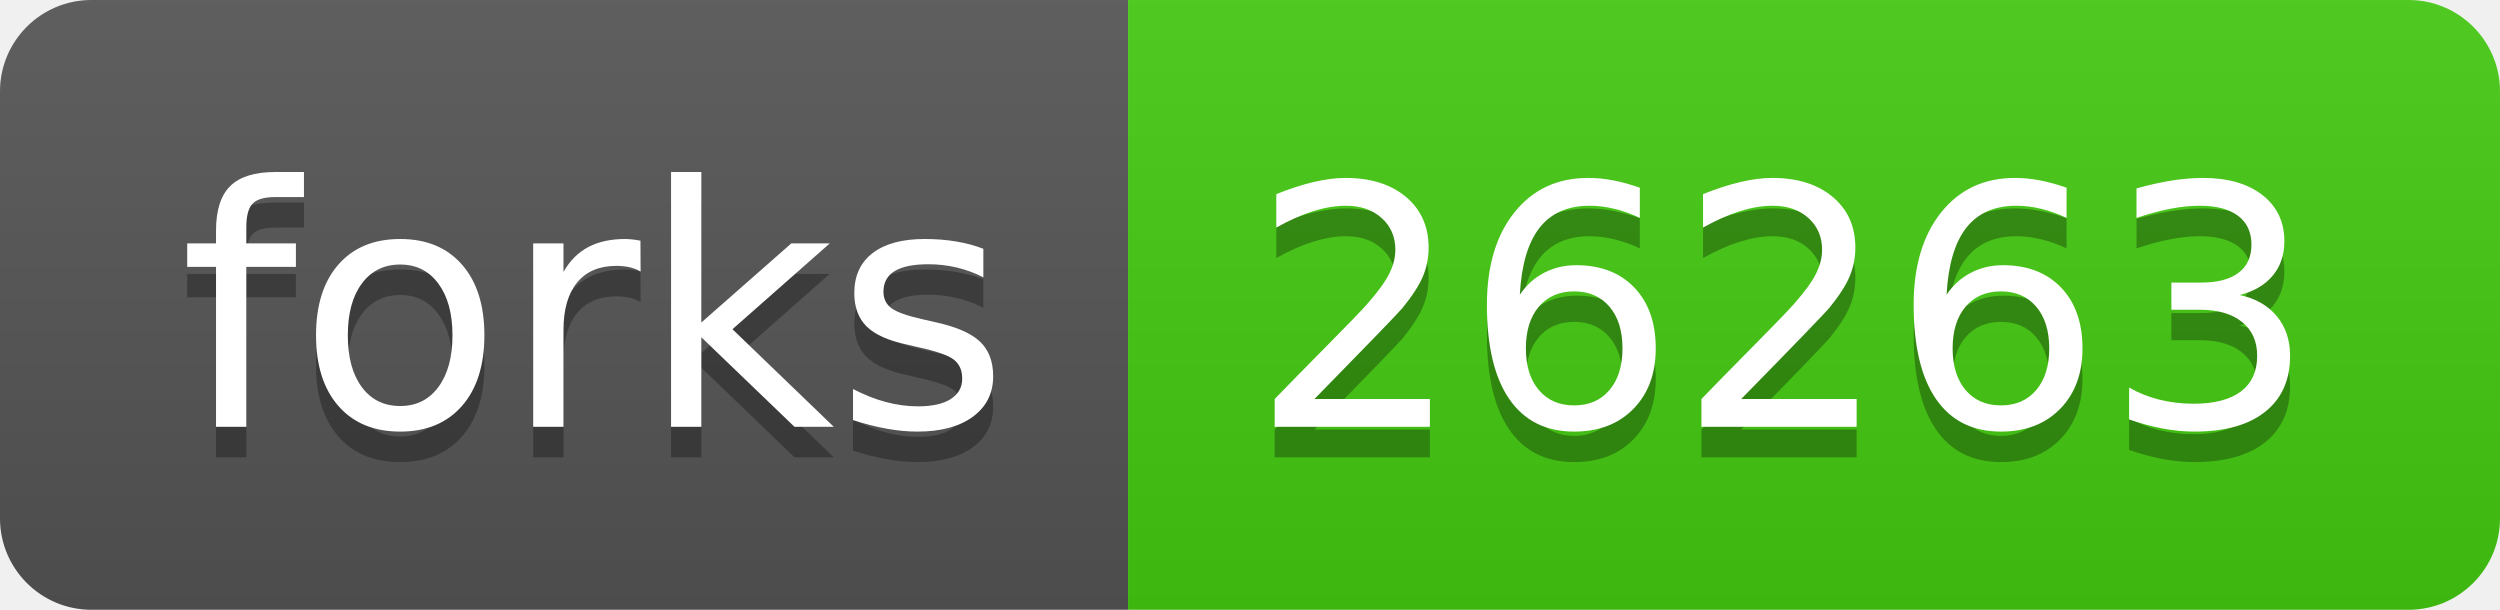
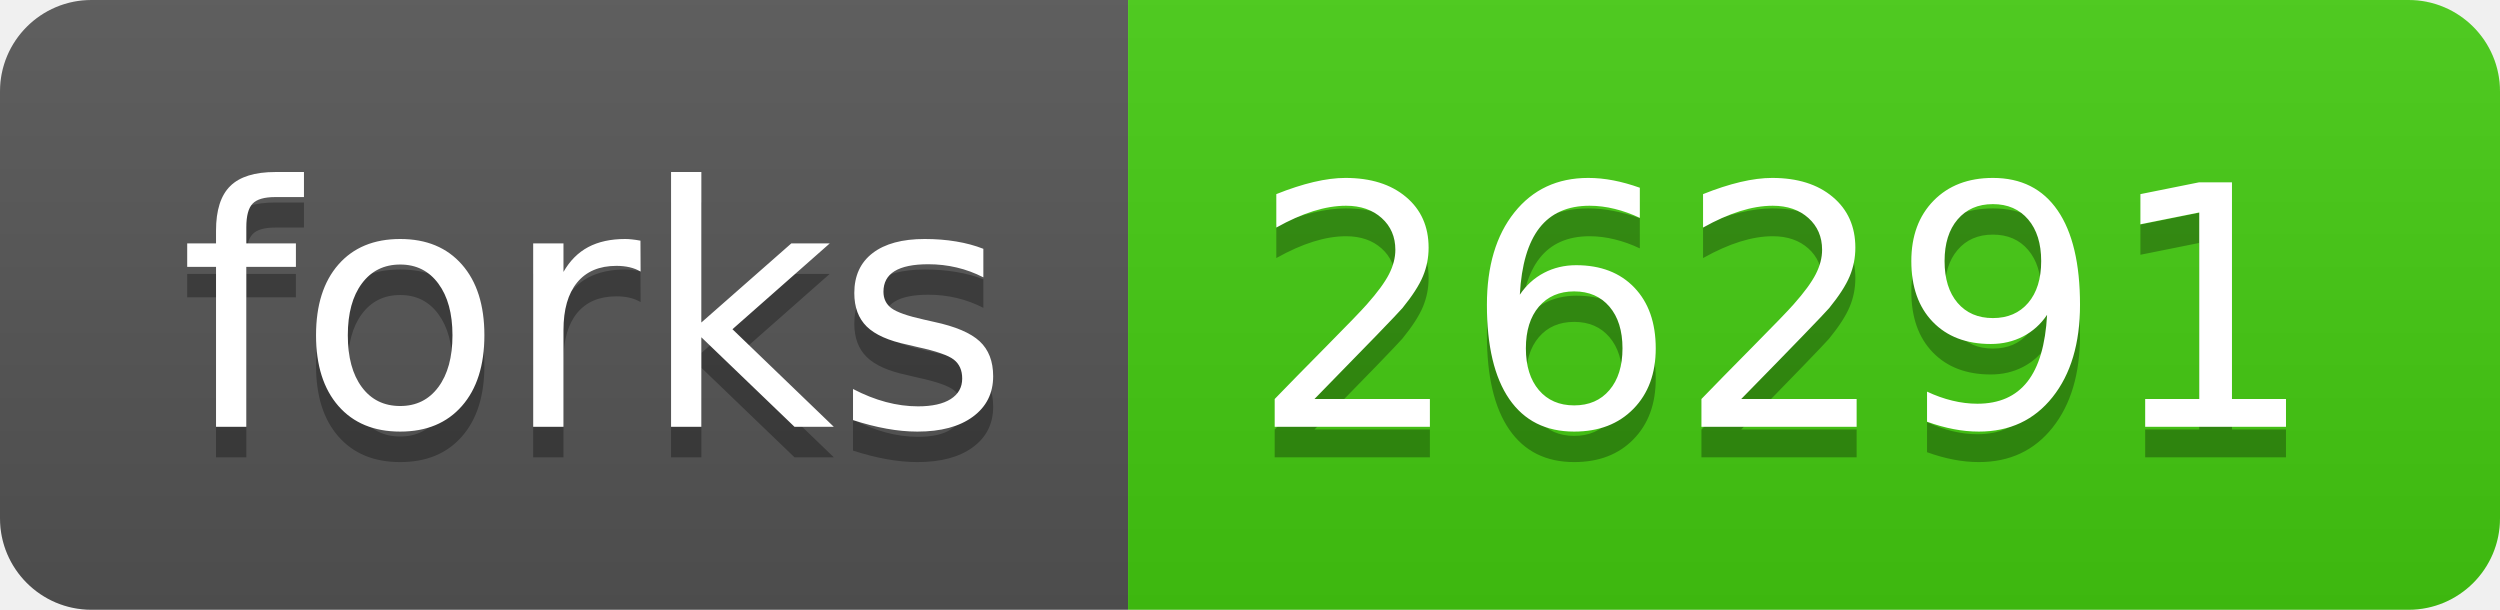
- <svg xmlns="http://www.w3.org/2000/svg" width="82" height="20" role="img" aria-label="forks: 26263">
+ <svg xmlns="http://www.w3.org/2000/svg" width="82" height="20" role="img" aria-label="forks: 26291">
  <linearGradient id="s" x2="0" y2="100%">
    <stop offset="0" stop-color="#bbb" stop-opacity=".1" />
    <stop offset="1" stop-opacity=".1" />
  </linearGradient>
  <clipPath id="r">
    <rect width="82" height="20" rx="3" fill="#fff" />
  </clipPath>
  <g clip-path="url(#r)">
    <rect width="37" height="20" fill="#555" />
    <rect x="37" width="45" height="20" fill="#4c1" />
    <rect width="82" height="20" fill="url(#s)" />
  </g>
  <g fill="#fff" text-anchor="middle" font-family="Verdana,Geneva,DejaVu Sans,sans-serif" text-rendering="geometricPrecision" font-size="110">
    <text aria-hidden="true" x="195" y="150" fill="#010101" fill-opacity=".3" transform="scale(.1)" textLength="270">forks</text>
    <text x="195" y="140" transform="scale(.1)" fill="#fff" textLength="270">forks</text>
-     <text aria-hidden="true" x="585" y="150" fill="#010101" fill-opacity=".3" transform="scale(.1)" textLength="350">26263</text>
-     <text x="585" y="140" transform="scale(.1)" fill="#fff" textLength="350">26263</text>
+     <text aria-hidden="true" x="585" y="150" fill="#010101" fill-opacity=".3" transform="scale(.1)" textLength="350">26291</text>
+     <text x="585" y="140" transform="scale(.1)" fill="#fff" textLength="350">26291</text>
  </g>
</svg>
